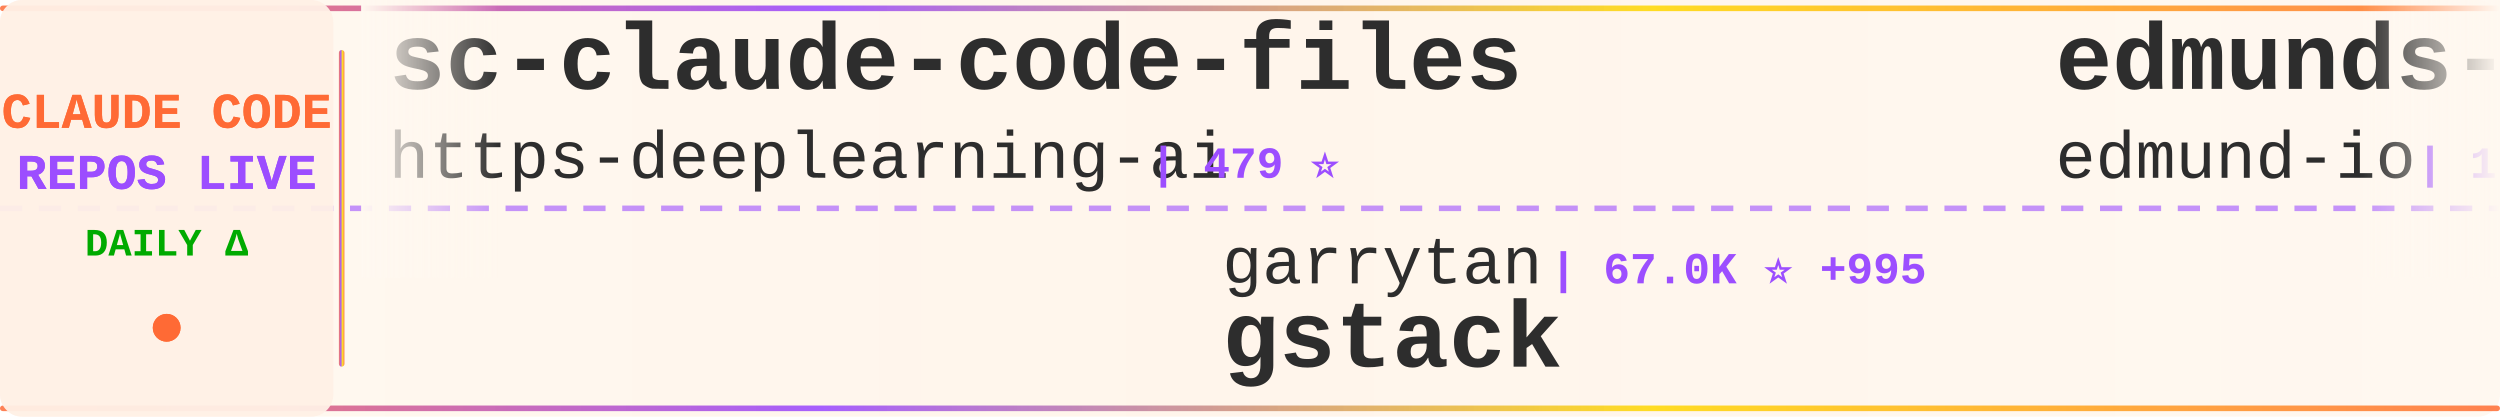
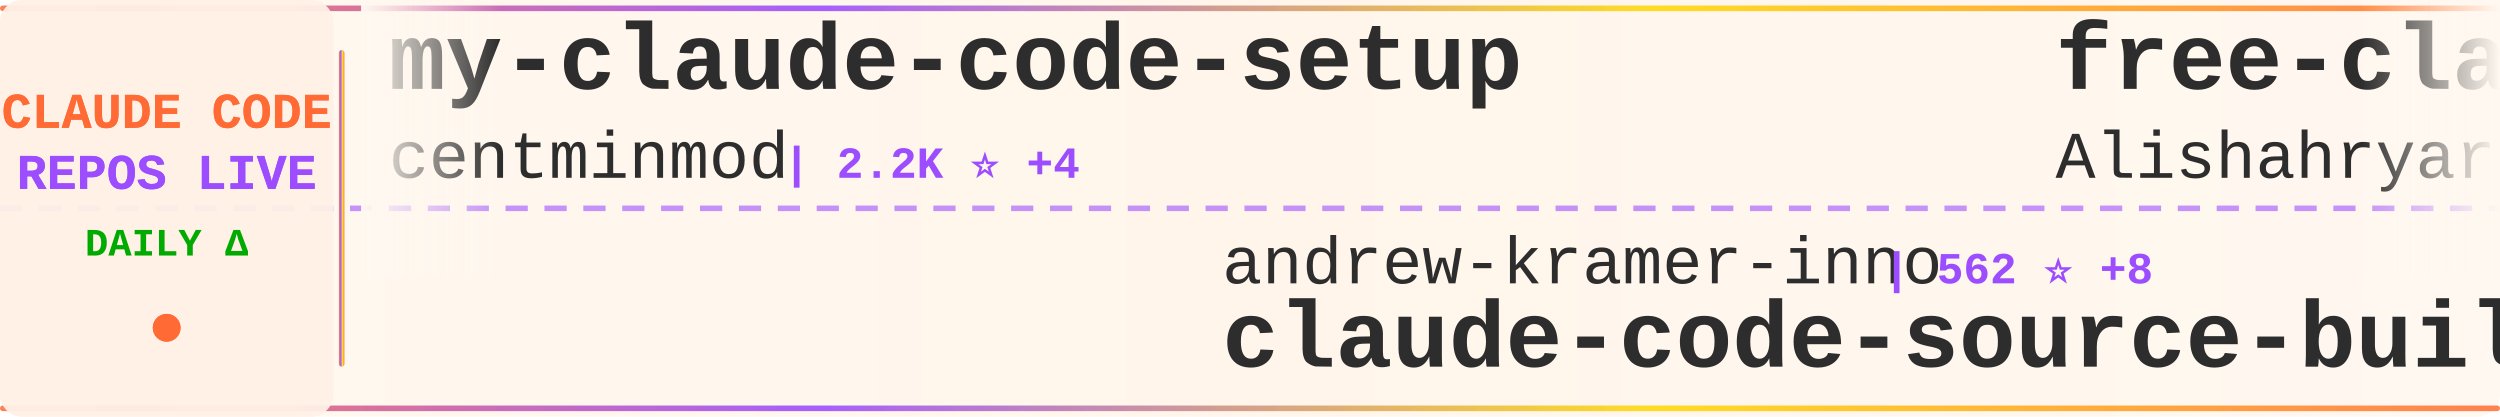
<svg xmlns="http://www.w3.org/2000/svg" width="900" height="150">
  <defs>
    <linearGradient id="tickerBg" x1="0%" y1="0%" x2="100%" y2="0%">
      <stop offset="0%" style="stop-color:#fff8f0;stop-opacity:0.98" />
      <stop offset="50%" style="stop-color:#fff5eb;stop-opacity:1" />
      <stop offset="100%" style="stop-color:#fff8f0;stop-opacity:0.98" />
    </linearGradient>
    <linearGradient id="borderGrad" x1="0%" y1="0%" x2="100%" y2="0%">
      <stop offset="0%" style="stop-color:#FF6B35;stop-opacity:0.85">
        <animate attributeName="stop-opacity" values="0.85;1;0.85" dur="2s" repeatCount="indefinite" />
      </stop>
      <stop offset="33%" style="stop-color:#9C4EFF;stop-opacity:0.9">
        <animate attributeName="stop-opacity" values="0.9;1;0.9" dur="2.2s" repeatCount="indefinite" />
      </stop>
      <stop offset="66%" style="stop-color:#FFD700;stop-opacity:0.85">
        <animate attributeName="stop-opacity" values="0.85;1;0.85" dur="1.8s" repeatCount="indefinite" />
      </stop>
      <stop offset="100%" style="stop-color:#FF6B35;stop-opacity:0.85">
        <animate attributeName="stop-opacity" values="0.85;1;0.85" dur="2s" repeatCount="indefinite" />
      </stop>
    </linearGradient>
    <filter id="textGlow">
      <feGaussianBlur stdDeviation="0.15" result="coloredBlur" />
      <feMerge>
        <feMergeNode in="coloredBlur" />
        <feMergeNode in="SourceGraphic" />
      </feMerge>
    </filter>
    <filter id="metricGlow">
      <feGaussianBlur stdDeviation="0.2" result="coloredBlur" />
      <feMerge>
        <feMergeNode in="coloredBlur" />
        <feMergeNode in="SourceGraphic" />
      </feMerge>
    </filter>
    <linearGradient id="leftFade" x1="0%" y1="0%" x2="100%" y2="0%">
      <stop offset="0%" style="stop-color:#fff8f0;stop-opacity:1" />
      <stop offset="100%" style="stop-color:#fff8f0;stop-opacity:0" />
    </linearGradient>
    <linearGradient id="rightFade" x1="0%" y1="0%" x2="100%" y2="0%">
      <stop offset="0%" style="stop-color:#fff8f0;stop-opacity:0" />
      <stop offset="100%" style="stop-color:#fff8f0;stop-opacity:1" />
    </linearGradient>
  </defs>
  <rect width="900" height="150" fill="url(#tickerBg)" rx="8" />
  <rect x="0" y="2" width="900" height="2" fill="url(#borderGrad)" rx="1" />
  <rect x="0" y="146" width="900" height="2" fill="url(#borderGrad)" rx="1" />
  <line x1="0" y1="75" x2="900" y2="75" stroke="#9C4EFF" stroke-width="2" stroke-dasharray="8 6" opacity="0.6" />
  <rect x="0" y="0" width="120" height="150" fill="#fff0e6" opacity="0.95" rx="8" />
  <text x="60" y="46" font-family="'Courier New', monospace" font-size="18" font-weight="bold" fill="#FF6B35" text-anchor="middle" filter="url(#textGlow)">
    CLAUDE CODE
  </text>
  <text x="60" y="68" font-family="'Courier New', monospace" font-size="18" font-weight="bold" fill="#9C4EFF" text-anchor="middle" filter="url(#textGlow)">
    REPOS LIVE
  </text>
  <text x="60" y="92" font-family="'Courier New', monospace" font-size="14" font-weight="bold" fill="#00aa00" text-anchor="middle">
    DAILY Δ
  </text>
  <circle cx="60" cy="118" r="5" fill="#FF6B35" filter="url(#metricGlow)">
    <animate attributeName="r" values="4;6;4" dur="1.5s" repeatCount="indefinite" />
    <animate attributeName="opacity" values="0.6;1;0.6" dur="1.5s" repeatCount="indefinite" />
  </circle>
  <rect x="122" y="18" width="2" height="114" fill="url(#borderGrad)" rx="1" />
  <clipPath id="tickerClip">
    <rect x="130" y="0" width="770" height="150" />
  </clipPath>
  <g clip-path="url(#tickerClip)">
    <g id="tickerItems">
      <animateTransform attributeName="transform" attributeType="XML" type="translate" from="0 0" to="-3000 0" dur="54s" repeatCount="indefinite" />
      <g transform="translate(0, 0)">
-         <text x="140" y="32" font-family="'Courier New', monospace" font-size="34" font-weight="bold" fill="#2d2d2d">sc-claude-code-files</text>
-         <text x="140" y="64" font-family="'Courier New', monospace" font-size="24" font-weight="normal" fill="#2d2d2d" opacity="1.0">https-deeplearning-ai</text>
-         <text x="414" y="64" font-family="'Courier New', monospace" font-size="16" font-weight="bold" fill="#9C4EFF"> | 479 ⭐</text>
+         <text x="140" y="32" font-family="'Courier New', monospace" font-size="34" font-weight="bold" fill="#2d2d2d">my-claude-code-setup</text>
+         <text x="140" y="64" font-family="'Courier New', monospace" font-size="24" font-weight="normal" fill="#2d2d2d" opacity="1.0">centminmod</text>
+         <text x="282" y="64" font-family="'Courier New', monospace" font-size="16" font-weight="bold" fill="#9C4EFF"> | 2.2K ⭐ +4</text>
      </g>
      <g transform="translate(300, 0)">
-         <text x="140" y="102" font-family="'Courier New', monospace" font-size="24" font-weight="normal" fill="#2d2d2d" opacity="1.0">garrytan</text>
-         <text x="258" y="102" font-family="'Courier New', monospace" font-size="16" font-weight="bold" fill="#9C4EFF"> | 67.0K ⭐ +995</text>
-         <text x="140" y="132" font-family="'Courier New', monospace" font-size="34" font-weight="bold" fill="#2d2d2d">gstack</text>
+         <text x="140" y="102" font-family="'Courier New', monospace" font-size="24" font-weight="normal" fill="#2d2d2d" opacity="1.0">andrew-kramer-inno</text>
+         <text x="378" y="102" font-family="'Courier New', monospace" font-size="16" font-weight="bold" fill="#9C4EFF"> | 562 ⭐ +8</text>
+         <text x="140" y="132" font-family="'Courier New', monospace" font-size="34" font-weight="bold" fill="#2d2d2d">claude-code-source-build</text>
      </g>
      <g transform="translate(600, 0)">
-         <text x="140" y="32" font-family="'Courier New', monospace" font-size="34" font-weight="bold" fill="#2d2d2d">edmunds-claude-code</text>
-         <text x="140" y="64" font-family="'Courier New', monospace" font-size="24" font-weight="normal" fill="#2d2d2d" opacity="1.0">edmund-io</text>
-         <text x="270" y="64" font-family="'Courier New', monospace" font-size="16" font-weight="bold" fill="#9C4EFF"> | 1.4K ⭐ +3</text>
+         <text x="140" y="32" font-family="'Courier New', monospace" font-size="34" font-weight="bold" fill="#2d2d2d">free-claude-code</text>
+         <text x="140" y="64" font-family="'Courier New', monospace" font-size="24" font-weight="normal" fill="#2d2d2d" opacity="1.0">Alishahryar1</text>
+         <text x="306" y="64" font-family="'Courier New', monospace" font-size="16" font-weight="bold" fill="#9C4EFF"> | 1.8K ⭐ +26</text>
      </g>
      <g transform="translate(900, 0)">
-         <text x="140" y="102" font-family="'Courier New', monospace" font-size="24" font-weight="normal" fill="#2d2d2d" opacity="1.0">1rgs</text>
-         <text x="210" y="102" font-family="'Courier New', monospace" font-size="16" font-weight="bold" fill="#9C4EFF"> | 3.4K ⭐ +11</text>
-         <text x="140" y="132" font-family="'Courier New', monospace" font-size="34" font-weight="bold" fill="#2d2d2d">claude-code-proxy</text>
+         <text x="140" y="102" font-family="'Courier New', monospace" font-size="24" font-weight="normal" fill="#2d2d2d" opacity="1.0">affaan-m</text>
+         <text x="258" y="102" font-family="'Courier New', monospace" font-size="16" font-weight="bold" fill="#9C4EFF"> | 146.6K ⭐ +2.1K</text>
+         <text x="140" y="132" font-family="'Courier New', monospace" font-size="34" font-weight="bold" fill="#2d2d2d">everything-claude-code</text>
      </g>
      <g transform="translate(1200, 0)">
-         <text x="140" y="32" font-family="'Courier New', monospace" font-size="34" font-weight="bold" fill="#2d2d2d">claude-code-source-code</text>
-         <text x="140" y="64" font-family="'Courier New', monospace" font-size="24" font-weight="normal" fill="#2d2d2d" opacity="1.0">777genius</text>
-         <text x="270" y="64" font-family="'Courier New', monospace" font-size="16" font-weight="bold" fill="#9C4EFF"> | 889 ⭐ +2</text>
+         <text x="140" y="32" font-family="'Courier New', monospace" font-size="34" font-weight="bold" fill="#2d2d2d">claudecodeui</text>
+         <text x="140" y="64" font-family="'Courier New', monospace" font-size="24" font-weight="normal" fill="#2d2d2d" opacity="1.0">siteboon</text>
+         <text x="258" y="64" font-family="'Courier New', monospace" font-size="16" font-weight="bold" fill="#9C4EFF"> | 9.6K ⭐ +39</text>
      </g>
      <g transform="translate(1500, 0)">
-         <text x="140" y="102" font-family="'Courier New', monospace" font-size="24" font-weight="normal" fill="#2d2d2d" opacity="1.0">shanraisshan</text>
-         <text x="306" y="102" font-family="'Courier New', monospace" font-size="16" font-weight="bold" fill="#9C4EFF"> | 33.0K ⭐ +317</text>
-         <text x="140" y="132" font-family="'Courier New', monospace" font-size="34" font-weight="bold" fill="#2d2d2d">claude-code-best-practic...</text>
+         <text x="140" y="102" font-family="'Courier New', monospace" font-size="24" font-weight="normal" fill="#2d2d2d" opacity="1.0">huangserva</text>
+         <text x="282" y="102" font-family="'Courier New', monospace" font-size="16" font-weight="bold" fill="#9C4EFF"> | 538 ⭐ +9</text>
+         <text x="140" y="132" font-family="'Courier New', monospace" font-size="34" font-weight="bold" fill="#2d2d2d">claude-code-cli</text>
      </g>
      <g transform="translate(1800, 0)">
-         <text x="140" y="32" font-family="'Courier New', monospace" font-size="34" font-weight="bold" fill="#2d2d2d">Claude-Code-Usage-Monito...</text>
-         <text x="140" y="64" font-family="'Courier New', monospace" font-size="24" font-weight="normal" fill="#2d2d2d" opacity="1.0">Maciek-roboblog</text>
-         <text x="342" y="64" font-family="'Courier New', monospace" font-size="16" font-weight="bold" fill="#9C4EFF"> | 7.4K ⭐ +26</text>
+         <text x="140" y="32" font-family="'Courier New', monospace" font-size="34" font-weight="bold" fill="#2d2d2d">claude-code</text>
+         <text x="140" y="64" font-family="'Courier New', monospace" font-size="24" font-weight="normal" fill="#2d2d2d" opacity="1.0">VineeTagarwaL-code</text>
+         <text x="378" y="64" font-family="'Courier New', monospace" font-size="16" font-weight="bold" fill="#9C4EFF"> | 261 ⭐ +1</text>
      </g>
      <g transform="translate(2100, 0)">
-         <text x="140" y="102" font-family="'Courier New', monospace" font-size="24" font-weight="normal" fill="#2d2d2d" opacity="1.0">lintsinghua</text>
-         <text x="294" y="102" font-family="'Courier New', monospace" font-size="16" font-weight="bold" fill="#9C4EFF"> | 2.4K ⭐ +102</text>
-         <text x="140" y="132" font-family="'Courier New', monospace" font-size="34" font-weight="bold" fill="#2d2d2d">claude-code-book</text>
+         <text x="140" y="102" font-family="'Courier New', monospace" font-size="24" font-weight="normal" fill="#2d2d2d" opacity="1.0">snarktank</text>
+         <text x="270" y="102" font-family="'Courier New', monospace" font-size="16" font-weight="bold" fill="#9C4EFF"> | 14.7K ⭐ +84</text>
+         <text x="140" y="132" font-family="'Courier New', monospace" font-size="34" font-weight="bold" fill="#2d2d2d">ralph</text>
      </g>
      <g transform="translate(2400, 0)">
-         <text x="140" y="32" font-family="'Courier New', monospace" font-size="34" font-weight="bold" fill="#2d2d2d">ralph</text>
-         <text x="140" y="64" font-family="'Courier New', monospace" font-size="24" font-weight="normal" fill="#2d2d2d" opacity="1.0">snarktank</text>
-         <text x="270" y="64" font-family="'Courier New', monospace" font-size="16" font-weight="bold" fill="#9C4EFF"> | 14.6K ⭐ +73</text>
+         <text x="140" y="32" font-family="'Courier New', monospace" font-size="34" font-weight="bold" fill="#2d2d2d">skills</text>
+         <text x="140" y="64" font-family="'Courier New', monospace" font-size="24" font-weight="normal" fill="#2d2d2d" opacity="1.0">anthropics</text>
+         <text x="282" y="64" font-family="'Courier New', monospace" font-size="16" font-weight="bold" fill="#9C4EFF"> | 113.1K ⭐ +858</text>
      </g>
      <g transform="translate(2700, 0)">
-         <text x="140" y="102" font-family="'Courier New', monospace" font-size="24" font-weight="normal" fill="#2d2d2d" opacity="1.0">chauncygu</text>
-         <text x="270" y="102" font-family="'Courier New', monospace" font-size="16" font-weight="bold" fill="#9C4EFF"> | 1.8K ⭐ +79</text>
-         <text x="140" y="132" font-family="'Courier New', monospace" font-size="34" font-weight="bold" fill="#2d2d2d">collection-claude-code-s...</text>
+         <text x="140" y="102" font-family="'Courier New', monospace" font-size="24" font-weight="normal" fill="#2d2d2d" opacity="1.0">Donchitos</text>
+         <text x="270" y="102" font-family="'Courier New', monospace" font-size="16" font-weight="bold" fill="#9C4EFF"> | 8.4K ⭐ +85</text>
+         <text x="140" y="132" font-family="'Courier New', monospace" font-size="34" font-weight="bold" fill="#2d2d2d">Claude-Code-Game-Studios</text>
      </g>
      <g transform="translate(3000, 0)">
-         <text x="140" y="32" font-family="'Courier New', monospace" font-size="34" font-weight="bold" fill="#2d2d2d">sc-claude-code-files</text>
-         <text x="140" y="64" font-family="'Courier New', monospace" font-size="24" font-weight="normal" fill="#2d2d2d" opacity="1.0">https-deeplearning-ai</text>
-         <text x="414" y="64" font-family="'Courier New', monospace" font-size="16" font-weight="bold" fill="#9C4EFF"> | 479 ⭐</text>
+         <text x="140" y="32" font-family="'Courier New', monospace" font-size="34" font-weight="bold" fill="#2d2d2d">my-claude-code-setup</text>
+         <text x="140" y="64" font-family="'Courier New', monospace" font-size="24" font-weight="normal" fill="#2d2d2d" opacity="1.0">centminmod</text>
+         <text x="282" y="64" font-family="'Courier New', monospace" font-size="16" font-weight="bold" fill="#9C4EFF"> | 2.2K ⭐ +4</text>
      </g>
      <g transform="translate(3300, 0)">
-         <text x="140" y="102" font-family="'Courier New', monospace" font-size="24" font-weight="normal" fill="#2d2d2d" opacity="1.0">garrytan</text>
-         <text x="258" y="102" font-family="'Courier New', monospace" font-size="16" font-weight="bold" fill="#9C4EFF"> | 67.0K ⭐ +995</text>
-         <text x="140" y="132" font-family="'Courier New', monospace" font-size="34" font-weight="bold" fill="#2d2d2d">gstack</text>
+         <text x="140" y="102" font-family="'Courier New', monospace" font-size="24" font-weight="normal" fill="#2d2d2d" opacity="1.0">andrew-kramer-inno</text>
+         <text x="378" y="102" font-family="'Courier New', monospace" font-size="16" font-weight="bold" fill="#9C4EFF"> | 562 ⭐ +8</text>
+         <text x="140" y="132" font-family="'Courier New', monospace" font-size="34" font-weight="bold" fill="#2d2d2d">claude-code-source-build</text>
      </g>
      <g transform="translate(3600, 0)">
-         <text x="140" y="32" font-family="'Courier New', monospace" font-size="34" font-weight="bold" fill="#2d2d2d">edmunds-claude-code</text>
-         <text x="140" y="64" font-family="'Courier New', monospace" font-size="24" font-weight="normal" fill="#2d2d2d" opacity="1.0">edmund-io</text>
-         <text x="270" y="64" font-family="'Courier New', monospace" font-size="16" font-weight="bold" fill="#9C4EFF"> | 1.4K ⭐ +3</text>
+         <text x="140" y="32" font-family="'Courier New', monospace" font-size="34" font-weight="bold" fill="#2d2d2d">free-claude-code</text>
+         <text x="140" y="64" font-family="'Courier New', monospace" font-size="24" font-weight="normal" fill="#2d2d2d" opacity="1.0">Alishahryar1</text>
+         <text x="306" y="64" font-family="'Courier New', monospace" font-size="16" font-weight="bold" fill="#9C4EFF"> | 1.8K ⭐ +26</text>
      </g>
      <g transform="translate(3900, 0)">
-         <text x="140" y="102" font-family="'Courier New', monospace" font-size="24" font-weight="normal" fill="#2d2d2d" opacity="1.0">1rgs</text>
-         <text x="210" y="102" font-family="'Courier New', monospace" font-size="16" font-weight="bold" fill="#9C4EFF"> | 3.4K ⭐ +11</text>
-         <text x="140" y="132" font-family="'Courier New', monospace" font-size="34" font-weight="bold" fill="#2d2d2d">claude-code-proxy</text>
+         <text x="140" y="102" font-family="'Courier New', monospace" font-size="24" font-weight="normal" fill="#2d2d2d" opacity="1.0">affaan-m</text>
+         <text x="258" y="102" font-family="'Courier New', monospace" font-size="16" font-weight="bold" fill="#9C4EFF"> | 146.6K ⭐ +2.1K</text>
+         <text x="140" y="132" font-family="'Courier New', monospace" font-size="34" font-weight="bold" fill="#2d2d2d">everything-claude-code</text>
      </g>
    </g>
  </g>
  <rect x="130" y="0" width="50" height="100" fill="url(#leftFade)" />
  <rect x="850" y="0" width="50" height="100" fill="url(#rightFade)" />
</svg>
